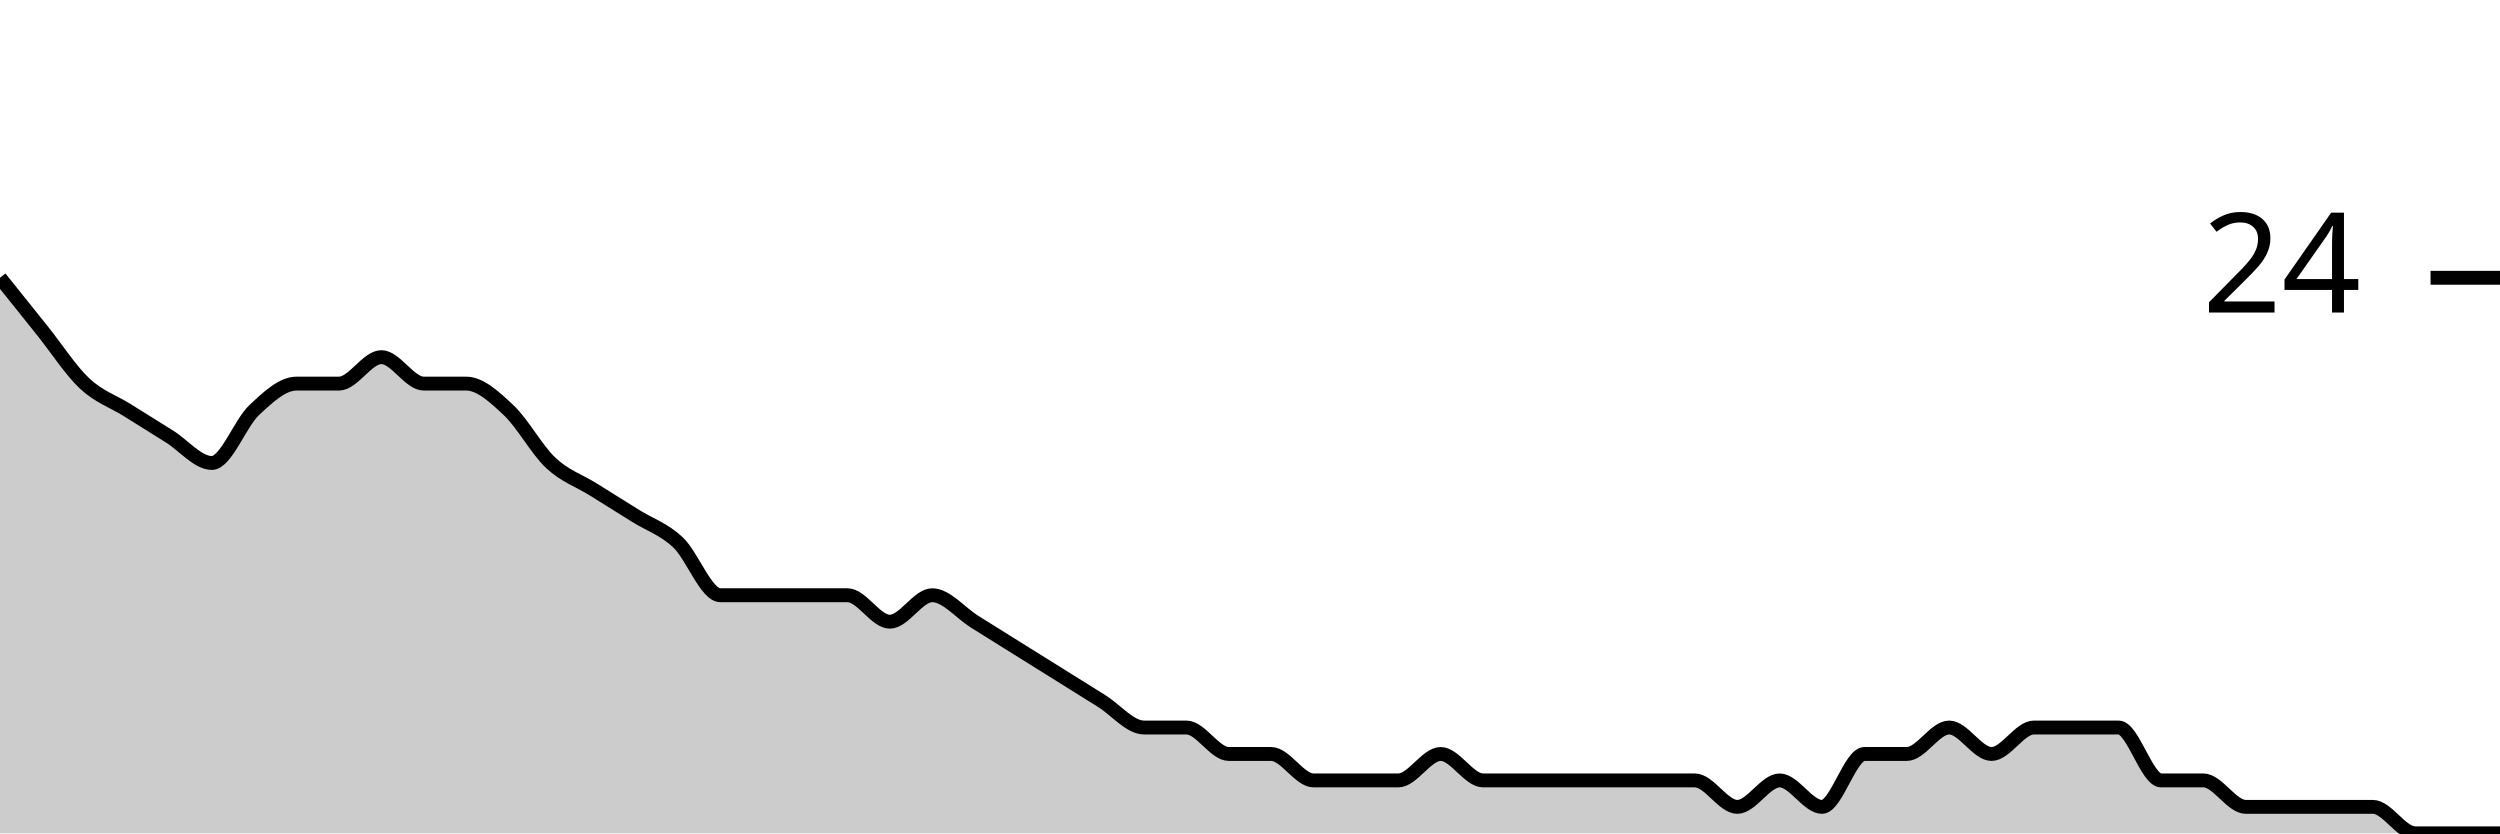
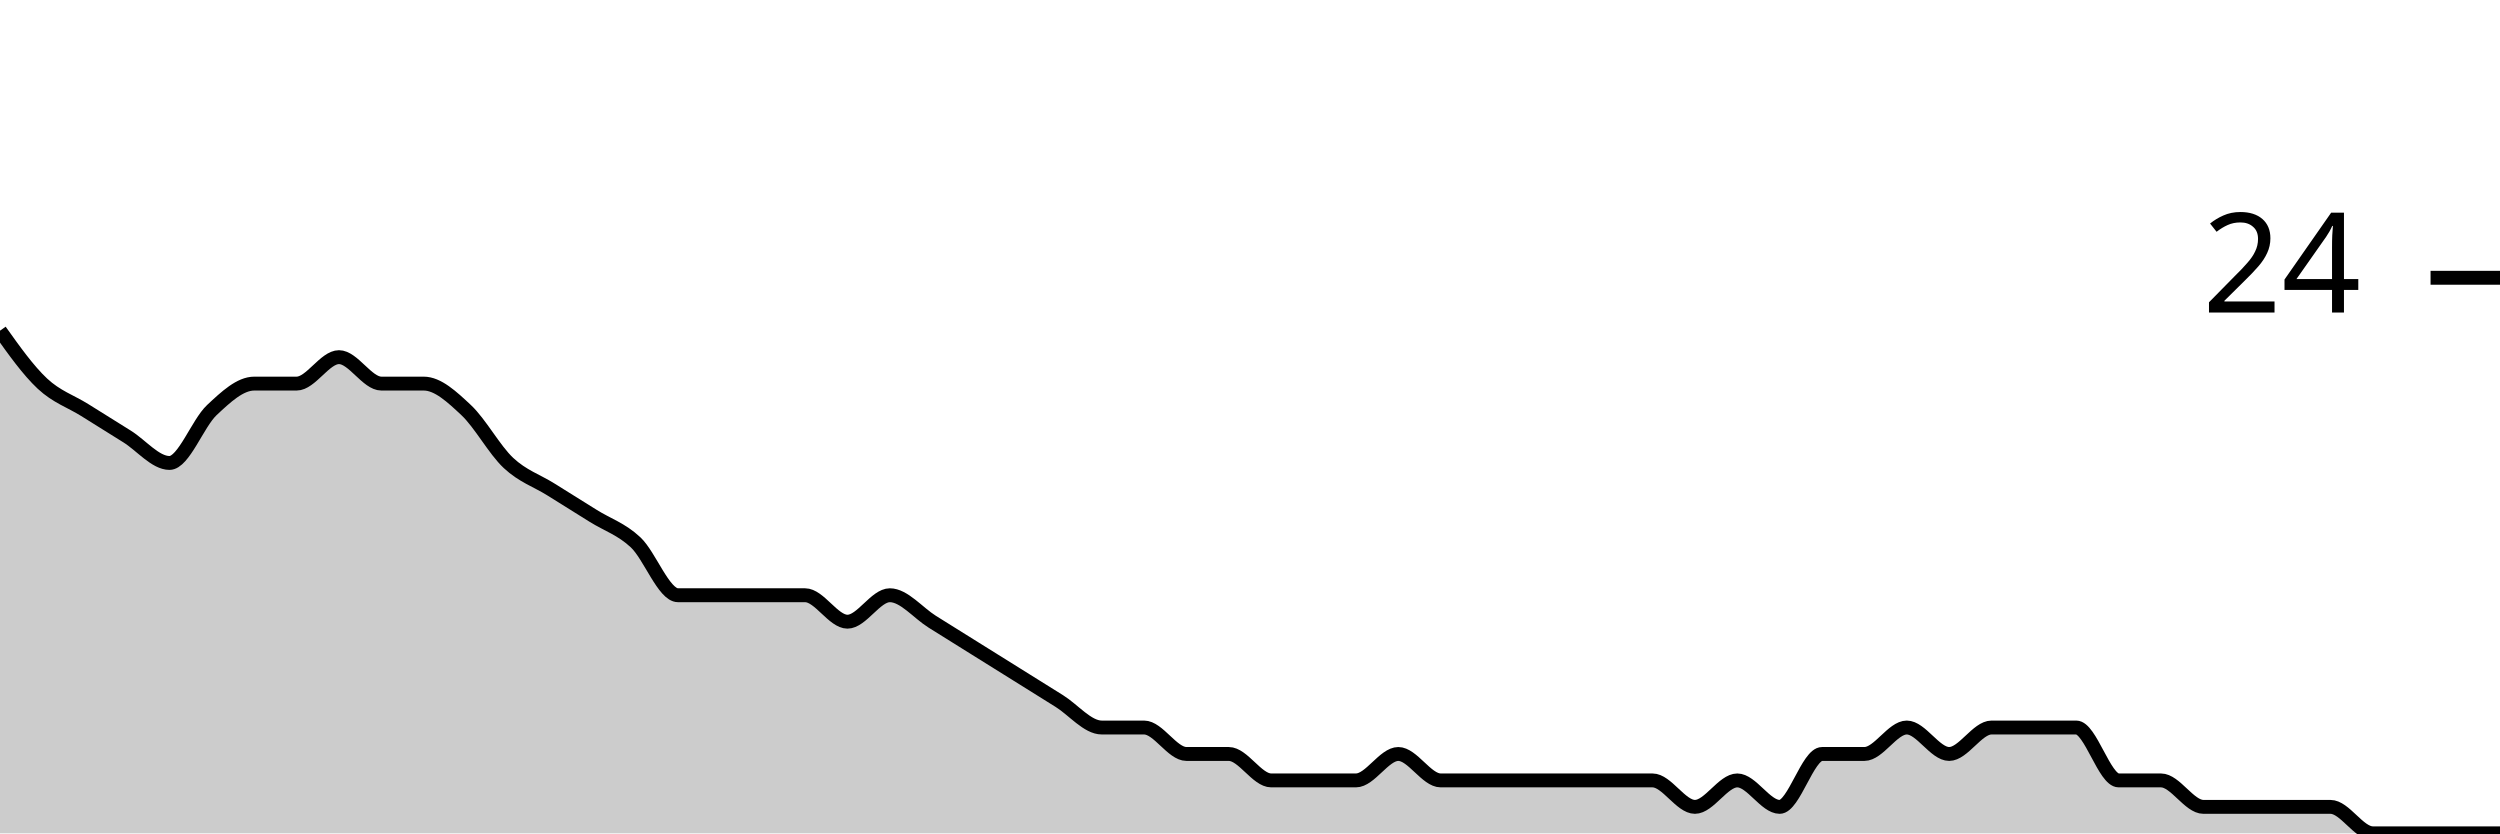
<svg xmlns="http://www.w3.org/2000/svg" viewBox="0 0 180 60">
  <g transform="translate(0,20)">
-     <path class="area" fill="rgba(0, 0, 0, 0.2)" d="M0,0C1.017,1.27,2.034,2.54,3.051,3.81C4.068,5.079,5.085,6.667,6.102,7.619C7.119,8.571,8.136,8.889,9.153,9.524C10.169,10.159,11.186,10.794,12.203,11.429C13.22,12.063,14.237,13.333,15.254,13.333C16.271,13.333,17.288,10.476,18.305,9.524C19.322,8.571,20.339,7.619,21.356,7.619C22.373,7.619,23.39,7.619,24.407,7.619C25.424,7.619,26.441,5.714,27.458,5.714C28.475,5.714,29.492,7.619,30.508,7.619C31.525,7.619,32.542,7.619,33.559,7.619C34.576,7.619,35.593,8.571,36.61,9.524C37.627,10.476,38.644,12.381,39.661,13.333C40.678,14.286,41.695,14.603,42.712,15.238C43.729,15.873,44.746,16.508,45.763,17.143C46.78,17.778,47.797,18.095,48.814,19.048C49.831,20,50.847,22.857,51.864,22.857C52.881,22.857,53.898,22.857,54.915,22.857C55.932,22.857,56.949,22.857,57.966,22.857C58.983,22.857,60,22.857,61.017,22.857C62.034,22.857,63.051,24.762,64.068,24.762C65.085,24.762,66.102,22.857,67.119,22.857C68.136,22.857,69.153,24.127,70.169,24.762C71.186,25.397,72.203,26.032,73.22,26.667C74.237,27.302,75.254,27.937,76.271,28.571C77.288,29.206,78.305,29.841,79.322,30.476C80.339,31.111,81.356,32.381,82.373,32.381C83.39,32.381,84.407,32.381,85.424,32.381C86.441,32.381,87.458,34.286,88.475,34.286C89.492,34.286,90.508,34.286,91.525,34.286C92.542,34.286,93.559,36.19,94.576,36.19C95.593,36.19,96.61,36.19,97.627,36.19C98.644,36.19,99.661,36.19,100.678,36.19C101.695,36.19,102.712,34.286,103.729,34.286C104.746,34.286,105.763,36.19,106.78,36.19C107.797,36.19,108.814,36.19,109.831,36.19C110.847,36.19,111.864,36.19,112.881,36.19C113.898,36.19,114.915,36.19,115.932,36.19C116.949,36.19,117.966,36.19,118.983,36.19C120,36.19,121.017,36.19,122.034,36.19C123.051,36.19,124.068,38.095,125.085,38.095C126.102,38.095,127.119,36.19,128.136,36.19C129.153,36.19,130.169,38.095,131.186,38.095C132.203,38.095,133.22,34.286,134.237,34.286C135.254,34.286,136.271,34.286,137.288,34.286C138.305,34.286,139.322,32.381,140.339,32.381C141.356,32.381,142.373,34.286,143.39,34.286C144.407,34.286,145.424,32.381,146.441,32.381C147.458,32.381,148.475,32.381,149.492,32.381C150.508,32.381,151.525,32.381,152.542,32.381C153.559,32.381,154.576,36.19,155.593,36.19C156.61,36.19,157.627,36.19,158.644,36.19C159.661,36.19,160.678,38.095,161.695,38.095C162.712,38.095,163.729,38.095,164.746,38.095C165.763,38.095,166.78,38.095,167.797,38.095C168.814,38.095,169.831,38.095,170.847,38.095C171.864,38.095,172.881,40,173.898,40C174.915,40,175.932,40,176.949,40C177.966,40,178.983,40,180,40L180,40C178.983,40,177.966,40,176.949,40C175.932,40,174.915,40,173.898,40C172.881,40,171.864,40,170.847,40C169.831,40,168.814,40,167.797,40C166.78,40,165.763,40,164.746,40C163.729,40,162.712,40,161.695,40C160.678,40,159.661,40,158.644,40C157.627,40,156.61,40,155.593,40C154.576,40,153.559,40,152.542,40C151.525,40,150.508,40,149.492,40C148.475,40,147.458,40,146.441,40C145.424,40,144.407,40,143.39,40C142.373,40,141.356,40,140.339,40C139.322,40,138.305,40,137.288,40C136.271,40,135.254,40,134.237,40C133.22,40,132.203,40,131.186,40C130.169,40,129.153,40,128.136,40C127.119,40,126.102,40,125.085,40C124.068,40,123.051,40,122.034,40C121.017,40,120,40,118.983,40C117.966,40,116.949,40,115.932,40C114.915,40,113.898,40,112.881,40C111.864,40,110.847,40,109.831,40C108.814,40,107.797,40,106.78,40C105.763,40,104.746,40,103.729,40C102.712,40,101.695,40,100.678,40C99.661,40,98.644,40,97.627,40C96.61,40,95.593,40,94.576,40C93.559,40,92.542,40,91.525,40C90.508,40,89.492,40,88.475,40C87.458,40,86.441,40,85.424,40C84.407,40,83.39,40,82.373,40C81.356,40,80.339,40,79.322,40C78.305,40,77.288,40,76.271,40C75.254,40,74.237,40,73.22,40C72.203,40,71.186,40,70.169,40C69.153,40,68.136,40,67.119,40C66.102,40,65.085,40,64.068,40C63.051,40,62.034,40,61.017,40C60,40,58.983,40,57.966,40C56.949,40,55.932,40,54.915,40C53.898,40,52.881,40,51.864,40C50.847,40,49.831,40,48.814,40C47.797,40,46.78,40,45.763,40C44.746,40,43.729,40,42.712,40C41.695,40,40.678,40,39.661,40C38.644,40,37.627,40,36.61,40C35.593,40,34.576,40,33.559,40C32.542,40,31.525,40,30.508,40C29.492,40,28.475,40,27.458,40C26.441,40,25.424,40,24.407,40C23.39,40,22.373,40,21.356,40C20.339,40,19.322,40,18.305,40C17.288,40,16.271,40,15.254,40C14.237,40,13.22,40,12.203,40C11.186,40,10.169,40,9.153,40C8.136,40,7.119,40,6.102,40C5.085,40,4.068,40,3.051,40C2.034,40,1.017,40,0,40Z" />
-     <path class="line" stroke="black" fill="none" d="M0,0C1.017,1.27,2.034,2.54,3.051,3.81C4.068,5.079,5.085,6.667,6.102,7.619C7.119,8.571,8.136,8.889,9.153,9.524C10.169,10.159,11.186,10.794,12.203,11.429C13.22,12.063,14.237,13.333,15.254,13.333C16.271,13.333,17.288,10.476,18.305,9.524C19.322,8.571,20.339,7.619,21.356,7.619C22.373,7.619,23.39,7.619,24.407,7.619C25.424,7.619,26.441,5.714,27.458,5.714C28.475,5.714,29.492,7.619,30.508,7.619C31.525,7.619,32.542,7.619,33.559,7.619C34.576,7.619,35.593,8.571,36.61,9.524C37.627,10.476,38.644,12.381,39.661,13.333C40.678,14.286,41.695,14.603,42.712,15.238C43.729,15.873,44.746,16.508,45.763,17.143C46.78,17.778,47.797,18.095,48.814,19.048C49.831,20,50.847,22.857,51.864,22.857C52.881,22.857,53.898,22.857,54.915,22.857C55.932,22.857,56.949,22.857,57.966,22.857C58.983,22.857,60,22.857,61.017,22.857C62.034,22.857,63.051,24.762,64.068,24.762C65.085,24.762,66.102,22.857,67.119,22.857C68.136,22.857,69.153,24.127,70.169,24.762C71.186,25.397,72.203,26.032,73.22,26.667C74.237,27.302,75.254,27.937,76.271,28.571C77.288,29.206,78.305,29.841,79.322,30.476C80.339,31.111,81.356,32.381,82.373,32.381C83.39,32.381,84.407,32.381,85.424,32.381C86.441,32.381,87.458,34.286,88.475,34.286C89.492,34.286,90.508,34.286,91.525,34.286C92.542,34.286,93.559,36.19,94.576,36.19C95.593,36.19,96.61,36.19,97.627,36.19C98.644,36.19,99.661,36.19,100.678,36.19C101.695,36.19,102.712,34.286,103.729,34.286C104.746,34.286,105.763,36.19,106.78,36.19C107.797,36.19,108.814,36.19,109.831,36.19C110.847,36.19,111.864,36.19,112.881,36.19C113.898,36.19,114.915,36.19,115.932,36.19C116.949,36.19,117.966,36.19,118.983,36.19C120,36.19,121.017,36.19,122.034,36.19C123.051,36.19,124.068,38.095,125.085,38.095C126.102,38.095,127.119,36.19,128.136,36.19C129.153,36.19,130.169,38.095,131.186,38.095C132.203,38.095,133.22,34.286,134.237,34.286C135.254,34.286,136.271,34.286,137.288,34.286C138.305,34.286,139.322,32.381,140.339,32.381C141.356,32.381,142.373,34.286,143.39,34.286C144.407,34.286,145.424,32.381,146.441,32.381C147.458,32.381,148.475,32.381,149.492,32.381C150.508,32.381,151.525,32.381,152.542,32.381C153.559,32.381,154.576,36.19,155.593,36.19C156.61,36.19,157.627,36.19,158.644,36.19C159.661,36.19,160.678,38.095,161.695,38.095C162.712,38.095,163.729,38.095,164.746,38.095C165.763,38.095,166.78,38.095,167.797,38.095C168.814,38.095,169.831,38.095,170.847,38.095C171.864,38.095,172.881,40,173.898,40C174.915,40,175.932,40,176.949,40C177.966,40,178.983,40,180,40" />
+     <path class="area" fill="rgba(0, 0, 0, 0.2)" d="M0,3.81C1.017,5.238,2.034,6.667,3.051,7.619C4.068,8.571,5.085,8.889,6.102,9.524C7.119,10.159,8.136,10.794,9.153,11.429C10.169,12.063,11.186,13.333,12.203,13.333C13.22,13.333,14.237,10.476,15.254,9.524C16.271,8.571,17.288,7.619,18.305,7.619C19.322,7.619,20.339,7.619,21.356,7.619C22.373,7.619,23.39,5.714,24.407,5.714C25.424,5.714,26.441,7.619,27.458,7.619C28.475,7.619,29.492,7.619,30.508,7.619C31.525,7.619,32.542,8.571,33.559,9.524C34.576,10.476,35.593,12.381,36.61,13.333C37.627,14.286,38.644,14.603,39.661,15.238C40.678,15.873,41.695,16.508,42.712,17.143C43.729,17.778,44.746,18.095,45.763,19.048C46.78,20,47.797,22.857,48.814,22.857C49.831,22.857,50.847,22.857,51.864,22.857C52.881,22.857,53.898,22.857,54.915,22.857C55.932,22.857,56.949,22.857,57.966,22.857C58.983,22.857,60,24.762,61.017,24.762C62.034,24.762,63.051,22.857,64.068,22.857C65.085,22.857,66.102,24.127,67.119,24.762C68.136,25.397,69.153,26.032,70.169,26.667C71.186,27.302,72.203,27.937,73.22,28.571C74.237,29.206,75.254,29.841,76.271,30.476C77.288,31.111,78.305,32.381,79.322,32.381C80.339,32.381,81.356,32.381,82.373,32.381C83.39,32.381,84.407,34.286,85.424,34.286C86.441,34.286,87.458,34.286,88.475,34.286C89.492,34.286,90.508,36.19,91.525,36.19C92.542,36.19,93.559,36.19,94.576,36.19C95.593,36.19,96.61,36.19,97.627,36.19C98.644,36.19,99.661,34.286,100.678,34.286C101.695,34.286,102.712,36.19,103.729,36.19C104.746,36.19,105.763,36.19,106.78,36.19C107.797,36.19,108.814,36.19,109.831,36.19C110.847,36.19,111.864,36.19,112.881,36.19C113.898,36.19,114.915,36.19,115.932,36.19C116.949,36.19,117.966,36.19,118.983,36.19C120,36.19,121.017,38.095,122.034,38.095C123.051,38.095,124.068,36.19,125.085,36.19C126.102,36.19,127.119,38.095,128.136,38.095C129.153,38.095,130.169,34.286,131.186,34.286C132.203,34.286,133.22,34.286,134.237,34.286C135.254,34.286,136.271,32.381,137.288,32.381C138.305,32.381,139.322,34.286,140.339,34.286C141.356,34.286,142.373,32.381,143.39,32.381C144.407,32.381,145.424,32.381,146.441,32.381C147.458,32.381,148.475,32.381,149.492,32.381C150.508,32.381,151.525,36.19,152.542,36.19C153.559,36.19,154.576,36.19,155.593,36.19C156.61,36.19,157.627,38.095,158.644,38.095C159.661,38.095,160.678,38.095,161.695,38.095C162.712,38.095,163.729,38.095,164.746,38.095C165.763,38.095,166.78,38.095,167.797,38.095C168.814,38.095,169.831,40,170.847,40C171.864,40,172.881,40,173.898,40C174.915,40,175.932,40,176.949,40C177.966,40,178.983,40,180,40L180,40C178.983,40,177.966,40,176.949,40C175.932,40,174.915,40,173.898,40C172.881,40,171.864,40,170.847,40C169.831,40,168.814,40,167.797,40C166.78,40,165.763,40,164.746,40C163.729,40,162.712,40,161.695,40C160.678,40,159.661,40,158.644,40C157.627,40,156.61,40,155.593,40C154.576,40,153.559,40,152.542,40C151.525,40,150.508,40,149.492,40C148.475,40,147.458,40,146.441,40C145.424,40,144.407,40,143.39,40C142.373,40,141.356,40,140.339,40C139.322,40,138.305,40,137.288,40C136.271,40,135.254,40,134.237,40C133.22,40,132.203,40,131.186,40C130.169,40,129.153,40,128.136,40C127.119,40,126.102,40,125.085,40C124.068,40,123.051,40,122.034,40C121.017,40,120,40,118.983,40C117.966,40,116.949,40,115.932,40C114.915,40,113.898,40,112.881,40C111.864,40,110.847,40,109.831,40C108.814,40,107.797,40,106.78,40C105.763,40,104.746,40,103.729,40C102.712,40,101.695,40,100.678,40C99.661,40,98.644,40,97.627,40C96.61,40,95.593,40,94.576,40C93.559,40,92.542,40,91.525,40C90.508,40,89.492,40,88.475,40C87.458,40,86.441,40,85.424,40C84.407,40,83.39,40,82.373,40C81.356,40,80.339,40,79.322,40C78.305,40,77.288,40,76.271,40C75.254,40,74.237,40,73.22,40C72.203,40,71.186,40,70.169,40C69.153,40,68.136,40,67.119,40C66.102,40,65.085,40,64.068,40C63.051,40,62.034,40,61.017,40C60,40,58.983,40,57.966,40C56.949,40,55.932,40,54.915,40C53.898,40,52.881,40,51.864,40C50.847,40,49.831,40,48.814,40C47.797,40,46.78,40,45.763,40C44.746,40,43.729,40,42.712,40C41.695,40,40.678,40,39.661,40C38.644,40,37.627,40,36.61,40C35.593,40,34.576,40,33.559,40C32.542,40,31.525,40,30.508,40C29.492,40,28.475,40,27.458,40C26.441,40,25.424,40,24.407,40C23.39,40,22.373,40,21.356,40C20.339,40,19.322,40,18.305,40C17.288,40,16.271,40,15.254,40C14.237,40,13.22,40,12.203,40C11.186,40,10.169,40,9.153,40C8.136,40,7.119,40,6.102,40C5.085,40,4.068,40,3.051,40C2.034,40,1.017,40,0,40Z" />
+     <path class="line" stroke="black" fill="none" d="M0,3.81C1.017,5.238,2.034,6.667,3.051,7.619C4.068,8.571,5.085,8.889,6.102,9.524C7.119,10.159,8.136,10.794,9.153,11.429C10.169,12.063,11.186,13.333,12.203,13.333C13.22,13.333,14.237,10.476,15.254,9.524C16.271,8.571,17.288,7.619,18.305,7.619C19.322,7.619,20.339,7.619,21.356,7.619C22.373,7.619,23.39,5.714,24.407,5.714C25.424,5.714,26.441,7.619,27.458,7.619C28.475,7.619,29.492,7.619,30.508,7.619C31.525,7.619,32.542,8.571,33.559,9.524C34.576,10.476,35.593,12.381,36.61,13.333C37.627,14.286,38.644,14.603,39.661,15.238C40.678,15.873,41.695,16.508,42.712,17.143C43.729,17.778,44.746,18.095,45.763,19.048C46.78,20,47.797,22.857,48.814,22.857C49.831,22.857,50.847,22.857,51.864,22.857C52.881,22.857,53.898,22.857,54.915,22.857C55.932,22.857,56.949,22.857,57.966,22.857C58.983,22.857,60,24.762,61.017,24.762C62.034,24.762,63.051,22.857,64.068,22.857C65.085,22.857,66.102,24.127,67.119,24.762C68.136,25.397,69.153,26.032,70.169,26.667C71.186,27.302,72.203,27.937,73.22,28.571C74.237,29.206,75.254,29.841,76.271,30.476C77.288,31.111,78.305,32.381,79.322,32.381C80.339,32.381,81.356,32.381,82.373,32.381C83.39,32.381,84.407,34.286,85.424,34.286C86.441,34.286,87.458,34.286,88.475,34.286C89.492,34.286,90.508,36.19,91.525,36.19C92.542,36.19,93.559,36.19,94.576,36.19C95.593,36.19,96.61,36.19,97.627,36.19C98.644,36.19,99.661,34.286,100.678,34.286C101.695,34.286,102.712,36.19,103.729,36.19C104.746,36.19,105.763,36.19,106.78,36.19C107.797,36.19,108.814,36.19,109.831,36.19C110.847,36.19,111.864,36.19,112.881,36.19C113.898,36.19,114.915,36.19,115.932,36.19C116.949,36.19,117.966,36.19,118.983,36.19C120,36.19,121.017,38.095,122.034,38.095C123.051,38.095,124.068,36.19,125.085,36.19C126.102,36.19,127.119,38.095,128.136,38.095C129.153,38.095,130.169,34.286,131.186,34.286C132.203,34.286,133.22,34.286,134.237,34.286C135.254,34.286,136.271,32.381,137.288,32.381C138.305,32.381,139.322,34.286,140.339,34.286C141.356,34.286,142.373,32.381,143.39,32.381C144.407,32.381,145.424,32.381,146.441,32.381C147.458,32.381,148.475,32.381,149.492,32.381C150.508,32.381,151.525,36.19,152.542,36.19C153.559,36.19,154.576,36.19,155.593,36.19C156.61,36.19,157.627,38.095,158.644,38.095C159.661,38.095,160.678,38.095,161.695,38.095C162.712,38.095,163.729,38.095,164.746,38.095C165.763,38.095,166.78,38.095,167.797,38.095C168.814,38.095,169.831,40,170.847,40C171.864,40,172.881,40,173.898,40C174.915,40,175.932,40,176.949,40C177.966,40,178.983,40,180,40" />
    <path class="axis-ceiling" stroke-width="1" stroke="black" fill="none" d="M175,0L180,0" />
    <text class="axis-ceiling-label" font-family="sans-serif" text-anchor="end" font-size="10px" x="170" y="2.5">24</text>
  </g>
</svg>
